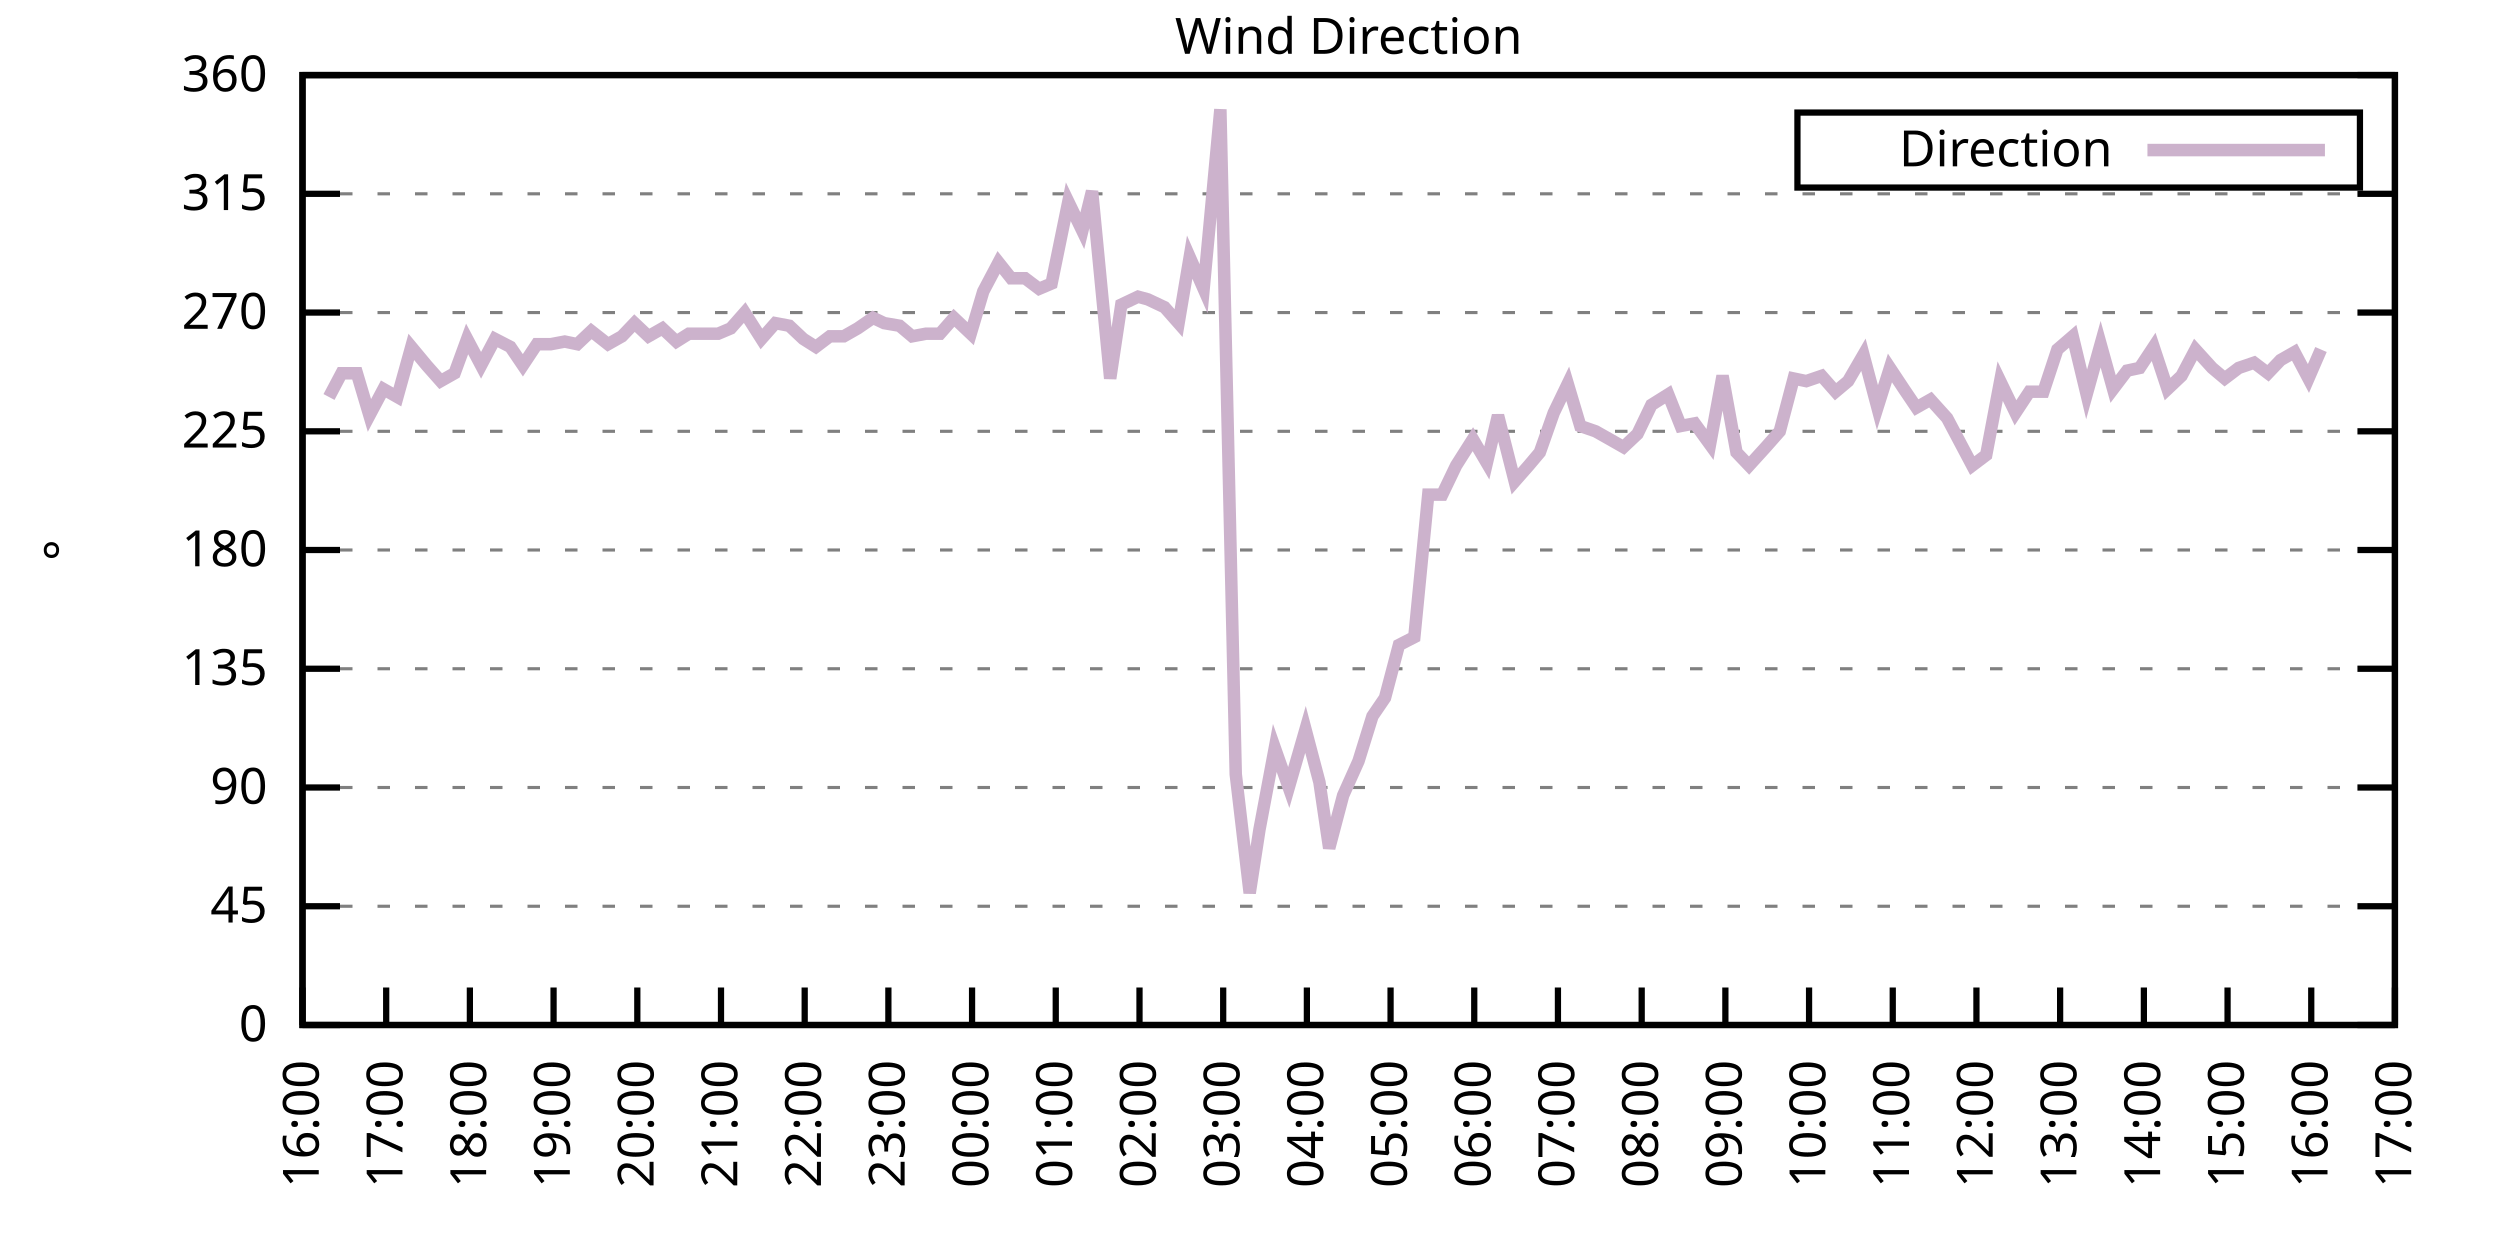
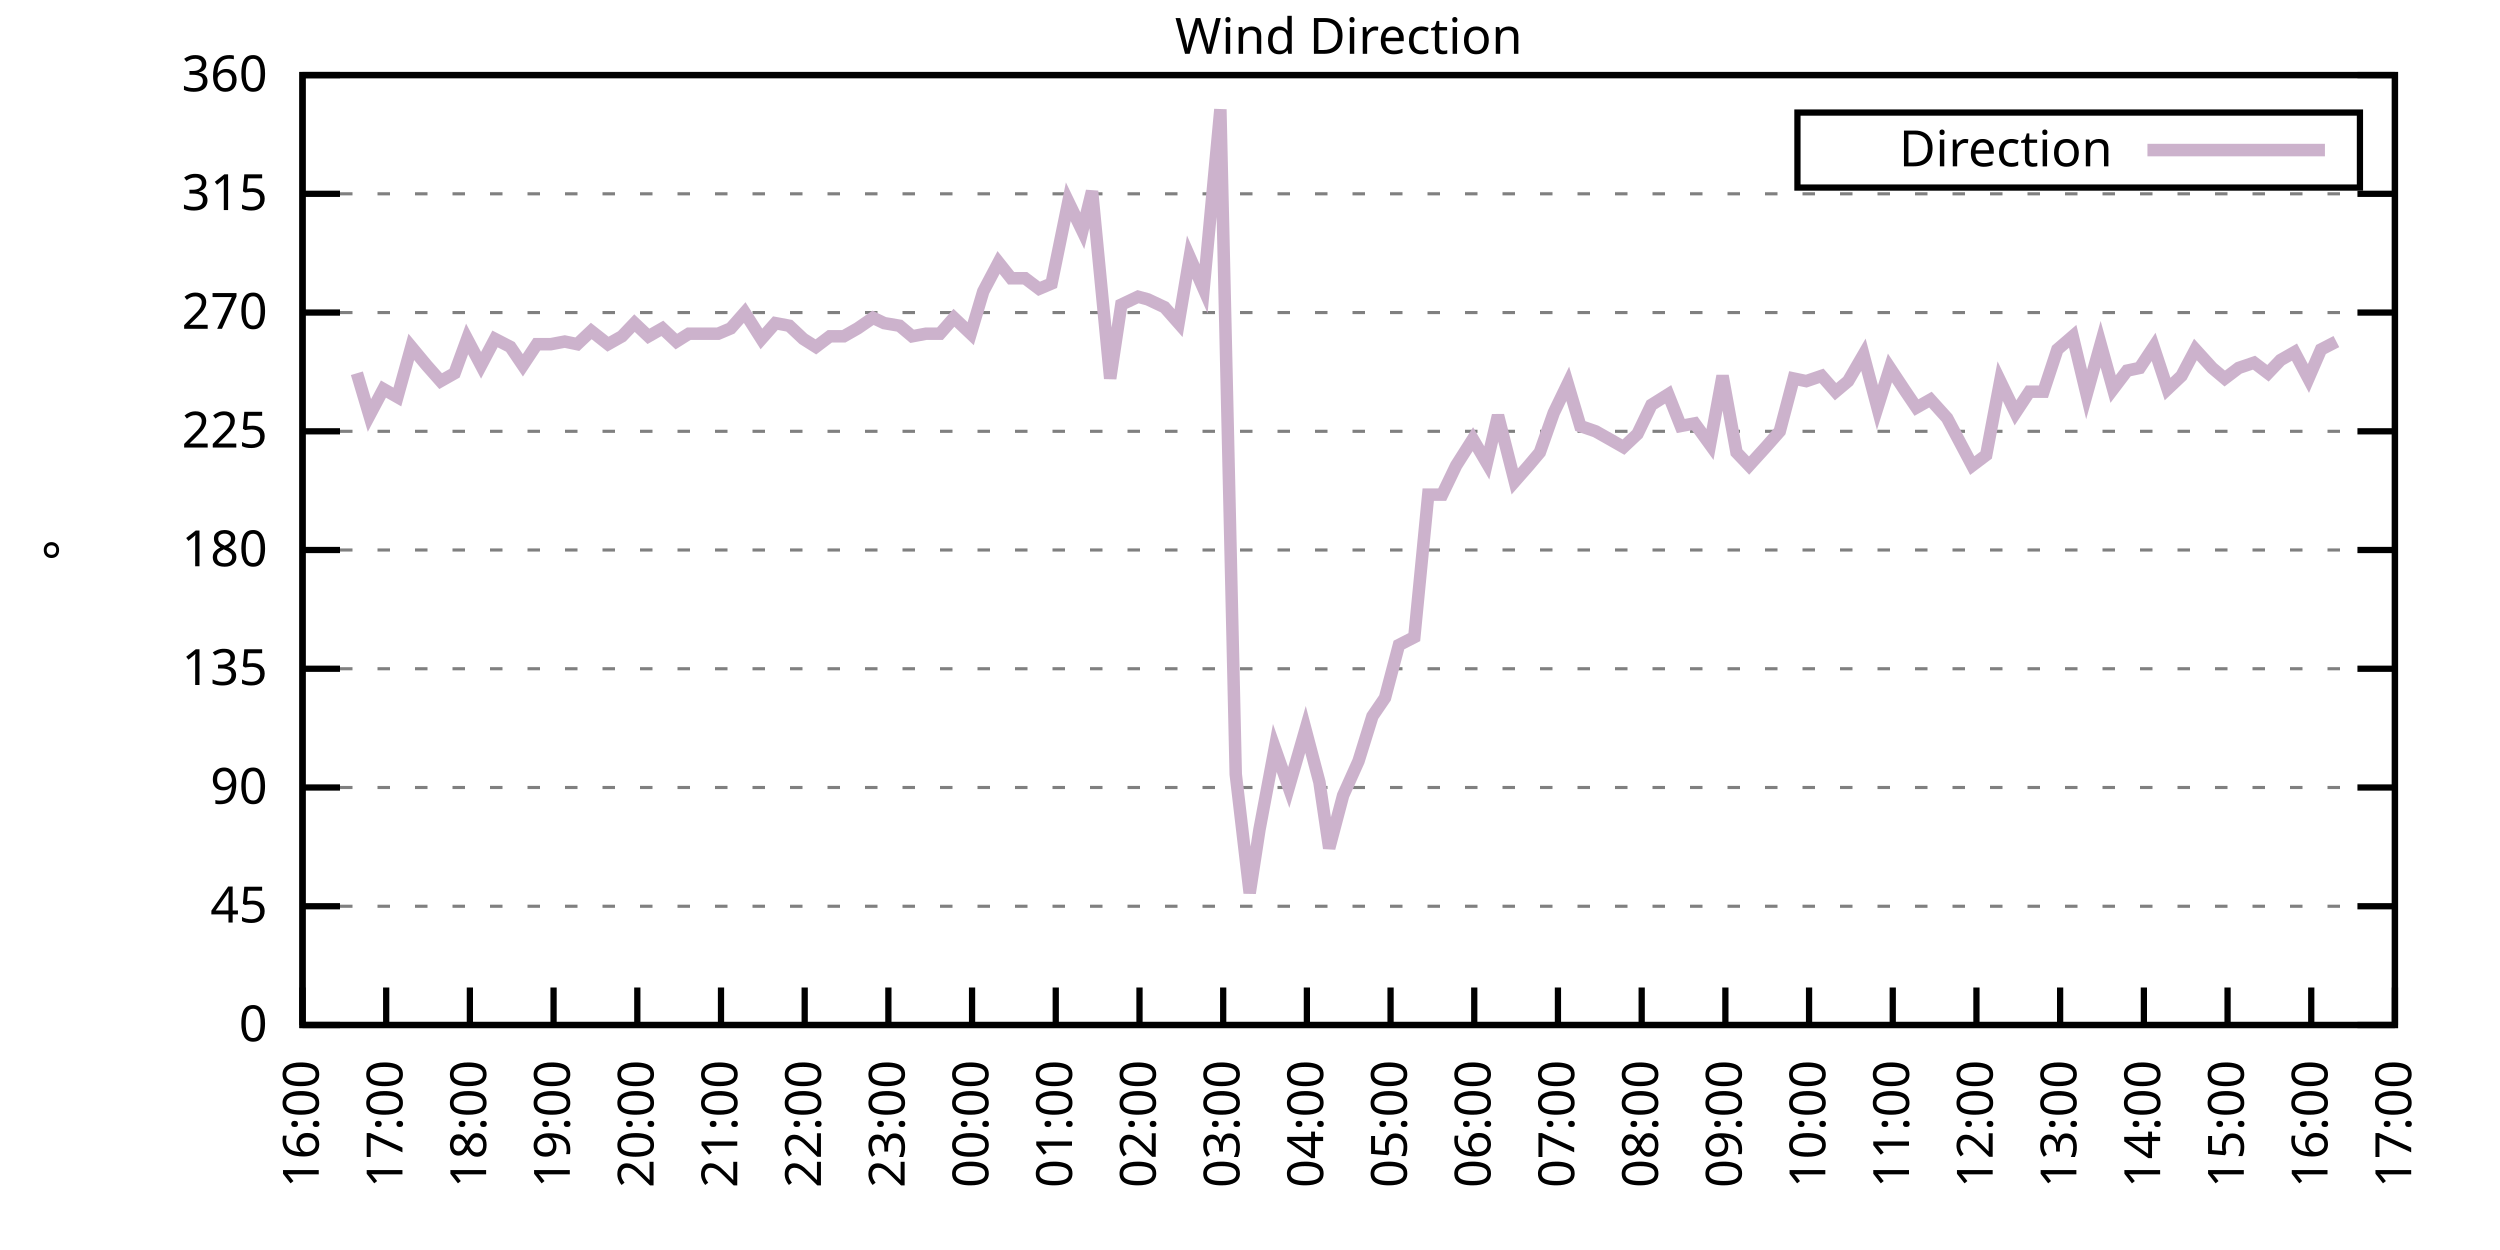
<svg xmlns="http://www.w3.org/2000/svg" xmlns:xlink="http://www.w3.org/1999/xlink" width="400" height="200" viewBox="0 0 400 200">
  <g id="gnuplot_canvas">
    <rect x="0" y="0" width="400" height="200" fill="none" />
    <defs>
      <circle id="gpDot" r="0.5" stroke-width="0.5" stroke="currentColor" />
      <path id="gpPt0" stroke-width="0.333" stroke="currentColor" d="M-1,0 h2 M0,-1 v2" />
      <path id="gpPt1" stroke-width="0.333" stroke="currentColor" d="M-1,-1 L1,1 M1,-1 L-1,1" />
      <path id="gpPt2" stroke-width="0.333" stroke="currentColor" d="M-1,0 L1,0 M0,-1 L0,1 M-1,-1 L1,1 M-1,1 L1,-1" />
      <rect id="gpPt3" stroke-width="0.333" stroke="currentColor" x="-1" y="-1" width="2" height="2" />
      <rect id="gpPt4" stroke-width="0.333" stroke="currentColor" fill="currentColor" x="-1" y="-1" width="2" height="2" />
      <circle id="gpPt5" stroke-width="0.333" stroke="currentColor" cx="0" cy="0" r="1" />
      <use xlink:href="#gpPt5" id="gpPt6" fill="currentColor" stroke="none" />
      <path id="gpPt7" stroke-width="0.333" stroke="currentColor" d="M0,-1.33 L-1.33,0.67 L1.33,0.67 z" />
      <use xlink:href="#gpPt7" id="gpPt8" fill="currentColor" stroke="none" />
      <use xlink:href="#gpPt7" id="gpPt9" stroke="currentColor" transform="rotate(180)" />
      <use xlink:href="#gpPt9" id="gpPt10" fill="currentColor" stroke="none" />
      <use xlink:href="#gpPt3" id="gpPt11" stroke="currentColor" transform="rotate(45)" />
      <use xlink:href="#gpPt11" id="gpPt12" fill="currentColor" stroke="none" />
      <path id="gpPt13" stroke-width="0.333" stroke="currentColor" d="M0,1.330 L1.265,0.411 L0.782,-1.067 L-0.782,-1.076 L-1.265,0.411 z" />
      <use xlink:href="#gpPt13" id="gpPt14" fill="currentColor" stroke="none" />
      <filter id="textbox" filterUnits="objectBoundingBox" x="0" y="0" height="1" width="1">
        <feFlood flood-color="white" flood-opacity="1" result="bgnd" />
        <feComposite in="SourceGraphic" in2="bgnd" operator="atop" />
      </filter>
      <filter id="greybox" filterUnits="objectBoundingBox" x="0" y="0" height="1" width="1">
        <feFlood flood-color="lightgrey" flood-opacity="1" result="grey" />
        <feComposite in="SourceGraphic" in2="grey" operator="atop" />
      </filter>
    </defs>
    <g fill="none" color="white" stroke="currentColor" stroke-width="1.00" stroke-linecap="butt" stroke-linejoin="miter">
</g>
    <g fill="none" color="black" stroke="currentColor" stroke-width="1.00" stroke-linecap="butt" stroke-linejoin="miter">
      <g stroke="none" shape-rendering="crispEdges">
        <polygon fill="rgb(255, 255, 255)" points="48.40,164.00 383.18,164.00 383.18,12.02 48.40,12.02 " />
      </g>
    </g>
    <g fill="none" color="black" stroke="currentColor" stroke-width="1.00" stroke-linecap="butt" stroke-linejoin="miter">
</g>
    <g fill="none" color="black" stroke="black" stroke-width="0.50" stroke-linecap="butt" stroke-linejoin="miter">
</g>
    <g fill="none" color="gray" stroke="currentColor" stroke-width="0.50" stroke-linecap="butt" stroke-linejoin="miter">
      <path stroke="gray" stroke-dasharray="2,4" class="gridline" d="M48.40,164.00 L383.19,164.00  " />
    </g>
    <g fill="none" color="gray" stroke="gray" stroke-width="1.00" stroke-linecap="butt" stroke-linejoin="miter">
</g>
    <g fill="none" color="black" stroke="currentColor" stroke-width="1.00" stroke-linecap="butt" stroke-linejoin="miter">
      <path stroke="black" d="M48.40,164.00 L54.40,164.00 M383.19,164.00 L377.19,164.00  " />
      <g transform="translate(42.80,166.60)" stroke="none" fill="black" font-family="Sans" font-size="8.00" text-anchor="end">
        <text>
          <tspan font-family="Sans"> 0</tspan>
        </text>
      </g>
    </g>
    <g fill="none" color="black" stroke="currentColor" stroke-width="1.00" stroke-linecap="butt" stroke-linejoin="miter">
</g>
    <g fill="none" color="black" stroke="black" stroke-width="0.50" stroke-linecap="butt" stroke-linejoin="miter">
</g>
    <g fill="none" color="gray" stroke="currentColor" stroke-width="0.50" stroke-linecap="butt" stroke-linejoin="miter">
      <path stroke="gray" stroke-dasharray="2,4" class="gridline" d="M48.40,145.00 L383.19,145.00  " />
    </g>
    <g fill="none" color="gray" stroke="gray" stroke-width="1.00" stroke-linecap="butt" stroke-linejoin="miter">
</g>
    <g fill="none" color="black" stroke="currentColor" stroke-width="1.00" stroke-linecap="butt" stroke-linejoin="miter">
      <path stroke="black" d="M48.40,145.00 L54.40,145.00 M383.19,145.00 L377.19,145.00  " />
      <g transform="translate(42.80,147.60)" stroke="none" fill="black" font-family="Sans" font-size="8.00" text-anchor="end">
        <text>
          <tspan font-family="Sans"> 45</tspan>
        </text>
      </g>
    </g>
    <g fill="none" color="black" stroke="currentColor" stroke-width="1.00" stroke-linecap="butt" stroke-linejoin="miter">
</g>
    <g fill="none" color="black" stroke="black" stroke-width="0.50" stroke-linecap="butt" stroke-linejoin="miter">
</g>
    <g fill="none" color="gray" stroke="currentColor" stroke-width="0.50" stroke-linecap="butt" stroke-linejoin="miter">
      <path stroke="gray" stroke-dasharray="2,4" class="gridline" d="M48.40,126.00 L383.19,126.00  " />
    </g>
    <g fill="none" color="gray" stroke="gray" stroke-width="1.00" stroke-linecap="butt" stroke-linejoin="miter">
</g>
    <g fill="none" color="black" stroke="currentColor" stroke-width="1.00" stroke-linecap="butt" stroke-linejoin="miter">
      <path stroke="black" d="M48.40,126.00 L54.40,126.00 M383.19,126.00 L377.19,126.00  " />
      <g transform="translate(42.80,128.60)" stroke="none" fill="black" font-family="Sans" font-size="8.00" text-anchor="end">
        <text>
          <tspan font-family="Sans"> 90</tspan>
        </text>
      </g>
    </g>
    <g fill="none" color="black" stroke="currentColor" stroke-width="1.00" stroke-linecap="butt" stroke-linejoin="miter">
</g>
    <g fill="none" color="black" stroke="black" stroke-width="0.50" stroke-linecap="butt" stroke-linejoin="miter">
</g>
    <g fill="none" color="gray" stroke="currentColor" stroke-width="0.50" stroke-linecap="butt" stroke-linejoin="miter">
      <path stroke="gray" stroke-dasharray="2,4" class="gridline" d="M48.40,107.00 L383.19,107.00  " />
    </g>
    <g fill="none" color="gray" stroke="gray" stroke-width="1.00" stroke-linecap="butt" stroke-linejoin="miter">
</g>
    <g fill="none" color="black" stroke="currentColor" stroke-width="1.00" stroke-linecap="butt" stroke-linejoin="miter">
      <path stroke="black" d="M48.40,107.00 L54.40,107.00 M383.19,107.00 L377.19,107.00  " />
      <g transform="translate(42.80,109.60)" stroke="none" fill="black" font-family="Sans" font-size="8.00" text-anchor="end">
        <text>
          <tspan font-family="Sans"> 135</tspan>
        </text>
      </g>
    </g>
    <g fill="none" color="black" stroke="currentColor" stroke-width="1.00" stroke-linecap="butt" stroke-linejoin="miter">
</g>
    <g fill="none" color="black" stroke="black" stroke-width="0.50" stroke-linecap="butt" stroke-linejoin="miter">
</g>
    <g fill="none" color="gray" stroke="currentColor" stroke-width="0.50" stroke-linecap="butt" stroke-linejoin="miter">
      <path stroke="gray" stroke-dasharray="2,4" class="gridline" d="M48.40,88.00 L383.19,88.00  " />
    </g>
    <g fill="none" color="gray" stroke="gray" stroke-width="1.00" stroke-linecap="butt" stroke-linejoin="miter">
</g>
    <g fill="none" color="black" stroke="currentColor" stroke-width="1.00" stroke-linecap="butt" stroke-linejoin="miter">
      <path stroke="black" d="M48.40,88.00 L54.40,88.00 M383.19,88.00 L377.19,88.00  " />
      <g transform="translate(42.80,90.60)" stroke="none" fill="black" font-family="Sans" font-size="8.00" text-anchor="end">
        <text>
          <tspan font-family="Sans"> 180</tspan>
        </text>
      </g>
    </g>
    <g fill="none" color="black" stroke="currentColor" stroke-width="1.00" stroke-linecap="butt" stroke-linejoin="miter">
</g>
    <g fill="none" color="black" stroke="black" stroke-width="0.50" stroke-linecap="butt" stroke-linejoin="miter">
</g>
    <g fill="none" color="gray" stroke="currentColor" stroke-width="0.50" stroke-linecap="butt" stroke-linejoin="miter">
      <path stroke="gray" stroke-dasharray="2,4" class="gridline" d="M48.40,69.01 L383.19,69.01  " />
    </g>
    <g fill="none" color="gray" stroke="gray" stroke-width="1.00" stroke-linecap="butt" stroke-linejoin="miter">
</g>
    <g fill="none" color="black" stroke="currentColor" stroke-width="1.00" stroke-linecap="butt" stroke-linejoin="miter">
      <path stroke="black" d="M48.40,69.01 L54.40,69.01 M383.19,69.01 L377.19,69.01  " />
      <g transform="translate(42.80,71.61)" stroke="none" fill="black" font-family="Sans" font-size="8.00" text-anchor="end">
        <text>
          <tspan font-family="Sans"> 225</tspan>
        </text>
      </g>
    </g>
    <g fill="none" color="black" stroke="currentColor" stroke-width="1.00" stroke-linecap="butt" stroke-linejoin="miter">
</g>
    <g fill="none" color="black" stroke="black" stroke-width="0.50" stroke-linecap="butt" stroke-linejoin="miter">
</g>
    <g fill="none" color="gray" stroke="currentColor" stroke-width="0.50" stroke-linecap="butt" stroke-linejoin="miter">
      <path stroke="gray" stroke-dasharray="2,4" class="gridline" d="M48.40,50.01 L383.19,50.01  " />
    </g>
    <g fill="none" color="gray" stroke="gray" stroke-width="1.00" stroke-linecap="butt" stroke-linejoin="miter">
</g>
    <g fill="none" color="black" stroke="currentColor" stroke-width="1.00" stroke-linecap="butt" stroke-linejoin="miter">
      <path stroke="black" d="M48.40,50.01 L54.40,50.01 M383.19,50.01 L377.19,50.01  " />
      <g transform="translate(42.80,52.61)" stroke="none" fill="black" font-family="Sans" font-size="8.00" text-anchor="end">
        <text>
          <tspan font-family="Sans"> 270</tspan>
        </text>
      </g>
    </g>
    <g fill="none" color="black" stroke="currentColor" stroke-width="1.00" stroke-linecap="butt" stroke-linejoin="miter">
</g>
    <g fill="none" color="black" stroke="black" stroke-width="0.50" stroke-linecap="butt" stroke-linejoin="miter">
</g>
    <g fill="none" color="gray" stroke="currentColor" stroke-width="0.50" stroke-linecap="butt" stroke-linejoin="miter">
      <path stroke="gray" stroke-dasharray="2,4" class="gridline" d="M48.40,31.01 L383.19,31.01  " />
    </g>
    <g fill="none" color="gray" stroke="gray" stroke-width="1.00" stroke-linecap="butt" stroke-linejoin="miter">
</g>
    <g fill="none" color="black" stroke="currentColor" stroke-width="1.00" stroke-linecap="butt" stroke-linejoin="miter">
      <path stroke="black" d="M48.40,31.01 L54.40,31.01 M383.19,31.01 L377.19,31.01  " />
      <g transform="translate(42.80,33.61)" stroke="none" fill="black" font-family="Sans" font-size="8.00" text-anchor="end">
        <text>
          <tspan font-family="Sans"> 315</tspan>
        </text>
      </g>
    </g>
    <g fill="none" color="black" stroke="currentColor" stroke-width="1.00" stroke-linecap="butt" stroke-linejoin="miter">
</g>
    <g fill="none" color="black" stroke="black" stroke-width="0.50" stroke-linecap="butt" stroke-linejoin="miter">
</g>
    <g fill="none" color="gray" stroke="currentColor" stroke-width="0.50" stroke-linecap="butt" stroke-linejoin="miter">
      <path stroke="gray" stroke-dasharray="2,4" class="gridline" d="M48.40,12.01 L383.19,12.01  " />
    </g>
    <g fill="none" color="gray" stroke="gray" stroke-width="1.00" stroke-linecap="butt" stroke-linejoin="miter">
</g>
    <g fill="none" color="black" stroke="currentColor" stroke-width="1.00" stroke-linecap="butt" stroke-linejoin="miter">
      <path stroke="black" d="M48.40,12.01 L54.40,12.01 M383.19,12.01 L377.19,12.01  " />
      <g transform="translate(42.80,14.61)" stroke="none" fill="black" font-family="Sans" font-size="8.00" text-anchor="end">
        <text>
          <tspan font-family="Sans"> 360</tspan>
        </text>
      </g>
    </g>
    <g fill="none" color="black" stroke="currentColor" stroke-width="1.00" stroke-linecap="butt" stroke-linejoin="miter">
      <path stroke="black" d="M48.40,164.00 L48.40,158.00  " />
      <g transform="translate(51.00,169.60) rotate(270.00)" stroke="none" fill="black" font-family="Sans" font-size="8.00" text-anchor="end">
        <text>
          <tspan font-family="Sans">16:00</tspan>
        </text>
      </g>
    </g>
    <g fill="none" color="black" stroke="currentColor" stroke-width="1.00" stroke-linecap="butt" stroke-linejoin="miter">
      <path stroke="black" d="M61.79,164.00 L61.79,158.00  " />
      <g transform="translate(64.39,169.60) rotate(270.00)" stroke="none" fill="black" font-family="Sans" font-size="8.00" text-anchor="end">
        <text>
          <tspan font-family="Sans">17:00</tspan>
        </text>
      </g>
    </g>
    <g fill="none" color="black" stroke="currentColor" stroke-width="1.00" stroke-linecap="butt" stroke-linejoin="miter">
      <path stroke="black" d="M75.18,164.00 L75.18,158.00  " />
      <g transform="translate(77.78,169.60) rotate(270.00)" stroke="none" fill="black" font-family="Sans" font-size="8.00" text-anchor="end">
        <text>
          <tspan font-family="Sans">18:00</tspan>
        </text>
      </g>
    </g>
    <g fill="none" color="black" stroke="currentColor" stroke-width="1.00" stroke-linecap="butt" stroke-linejoin="miter">
      <path stroke="black" d="M88.57,164.00 L88.57,158.00  " />
      <g transform="translate(91.17,169.60) rotate(270.00)" stroke="none" fill="black" font-family="Sans" font-size="8.00" text-anchor="end">
        <text>
          <tspan font-family="Sans">19:00</tspan>
        </text>
      </g>
    </g>
    <g fill="none" color="black" stroke="currentColor" stroke-width="1.00" stroke-linecap="butt" stroke-linejoin="miter">
      <path stroke="black" d="M101.97,164.00 L101.97,158.00  " />
      <g transform="translate(104.57,169.60) rotate(270.00)" stroke="none" fill="black" font-family="Sans" font-size="8.00" text-anchor="end">
        <text>
          <tspan font-family="Sans">20:00</tspan>
        </text>
      </g>
    </g>
    <g fill="none" color="black" stroke="currentColor" stroke-width="1.00" stroke-linecap="butt" stroke-linejoin="miter">
      <path stroke="black" d="M115.36,164.00 L115.36,158.00  " />
      <g transform="translate(117.96,169.60) rotate(270.00)" stroke="none" fill="black" font-family="Sans" font-size="8.00" text-anchor="end">
        <text>
          <tspan font-family="Sans">21:00</tspan>
        </text>
      </g>
    </g>
    <g fill="none" color="black" stroke="currentColor" stroke-width="1.00" stroke-linecap="butt" stroke-linejoin="miter">
      <path stroke="black" d="M128.75,164.00 L128.75,158.00  " />
      <g transform="translate(131.35,169.60) rotate(270.00)" stroke="none" fill="black" font-family="Sans" font-size="8.00" text-anchor="end">
        <text>
          <tspan font-family="Sans">22:00</tspan>
        </text>
      </g>
    </g>
    <g fill="none" color="black" stroke="currentColor" stroke-width="1.00" stroke-linecap="butt" stroke-linejoin="miter">
      <path stroke="black" d="M142.14,164.00 L142.14,158.00  " />
      <g transform="translate(144.74,169.60) rotate(270.00)" stroke="none" fill="black" font-family="Sans" font-size="8.00" text-anchor="end">
        <text>
          <tspan font-family="Sans">23:00</tspan>
        </text>
      </g>
    </g>
    <g fill="none" color="black" stroke="currentColor" stroke-width="1.00" stroke-linecap="butt" stroke-linejoin="miter">
      <path stroke="black" d="M155.53,164.00 L155.53,158.00  " />
      <g transform="translate(158.13,169.60) rotate(270.00)" stroke="none" fill="black" font-family="Sans" font-size="8.00" text-anchor="end">
        <text>
          <tspan font-family="Sans">00:00</tspan>
        </text>
      </g>
    </g>
    <g fill="none" color="black" stroke="currentColor" stroke-width="1.00" stroke-linecap="butt" stroke-linejoin="miter">
      <path stroke="black" d="M168.92,164.00 L168.92,158.00  " />
      <g transform="translate(171.52,169.60) rotate(270.00)" stroke="none" fill="black" font-family="Sans" font-size="8.00" text-anchor="end">
        <text>
          <tspan font-family="Sans">01:00</tspan>
        </text>
      </g>
    </g>
    <g fill="none" color="black" stroke="currentColor" stroke-width="1.00" stroke-linecap="butt" stroke-linejoin="miter">
      <path stroke="black" d="M182.32,164.00 L182.32,158.00  " />
      <g transform="translate(184.92,169.60) rotate(270.00)" stroke="none" fill="black" font-family="Sans" font-size="8.00" text-anchor="end">
        <text>
          <tspan font-family="Sans">02:00</tspan>
        </text>
      </g>
    </g>
    <g fill="none" color="black" stroke="currentColor" stroke-width="1.00" stroke-linecap="butt" stroke-linejoin="miter">
      <path stroke="black" d="M195.71,164.00 L195.71,158.00  " />
      <g transform="translate(198.31,169.60) rotate(270.00)" stroke="none" fill="black" font-family="Sans" font-size="8.00" text-anchor="end">
        <text>
          <tspan font-family="Sans">03:00</tspan>
        </text>
      </g>
    </g>
    <g fill="none" color="black" stroke="currentColor" stroke-width="1.00" stroke-linecap="butt" stroke-linejoin="miter">
      <path stroke="black" d="M209.10,164.00 L209.10,158.00  " />
      <g transform="translate(211.70,169.60) rotate(270.00)" stroke="none" fill="black" font-family="Sans" font-size="8.00" text-anchor="end">
        <text>
          <tspan font-family="Sans">04:00</tspan>
        </text>
      </g>
    </g>
    <g fill="none" color="black" stroke="currentColor" stroke-width="1.00" stroke-linecap="butt" stroke-linejoin="miter">
      <path stroke="black" d="M222.49,164.00 L222.49,158.00  " />
      <g transform="translate(225.09,169.60) rotate(270.00)" stroke="none" fill="black" font-family="Sans" font-size="8.00" text-anchor="end">
        <text>
          <tspan font-family="Sans">05:00</tspan>
        </text>
      </g>
    </g>
    <g fill="none" color="black" stroke="currentColor" stroke-width="1.00" stroke-linecap="butt" stroke-linejoin="miter">
      <path stroke="black" d="M235.88,164.00 L235.88,158.00  " />
      <g transform="translate(238.48,169.60) rotate(270.00)" stroke="none" fill="black" font-family="Sans" font-size="8.00" text-anchor="end">
        <text>
          <tspan font-family="Sans">06:00</tspan>
        </text>
      </g>
    </g>
    <g fill="none" color="black" stroke="currentColor" stroke-width="1.00" stroke-linecap="butt" stroke-linejoin="miter">
      <path stroke="black" d="M249.27,164.00 L249.27,158.00  " />
      <g transform="translate(251.87,169.60) rotate(270.00)" stroke="none" fill="black" font-family="Sans" font-size="8.00" text-anchor="end">
        <text>
          <tspan font-family="Sans">07:00</tspan>
        </text>
      </g>
    </g>
    <g fill="none" color="black" stroke="currentColor" stroke-width="1.00" stroke-linecap="butt" stroke-linejoin="miter">
      <path stroke="black" d="M262.67,164.00 L262.67,158.00  " />
      <g transform="translate(265.27,169.60) rotate(270.00)" stroke="none" fill="black" font-family="Sans" font-size="8.00" text-anchor="end">
        <text>
          <tspan font-family="Sans">08:00</tspan>
        </text>
      </g>
    </g>
    <g fill="none" color="black" stroke="currentColor" stroke-width="1.00" stroke-linecap="butt" stroke-linejoin="miter">
      <path stroke="black" d="M276.06,164.00 L276.06,158.00  " />
      <g transform="translate(278.66,169.60) rotate(270.00)" stroke="none" fill="black" font-family="Sans" font-size="8.00" text-anchor="end">
        <text>
          <tspan font-family="Sans">09:00</tspan>
        </text>
      </g>
    </g>
    <g fill="none" color="black" stroke="currentColor" stroke-width="1.00" stroke-linecap="butt" stroke-linejoin="miter">
      <path stroke="black" d="M289.45,164.00 L289.45,158.00  " />
      <g transform="translate(292.05,169.60) rotate(270.00)" stroke="none" fill="black" font-family="Sans" font-size="8.00" text-anchor="end">
        <text>
          <tspan font-family="Sans">10:00</tspan>
        </text>
      </g>
    </g>
    <g fill="none" color="black" stroke="currentColor" stroke-width="1.00" stroke-linecap="butt" stroke-linejoin="miter">
      <path stroke="black" d="M302.84,164.00 L302.84,158.00  " />
      <g transform="translate(305.44,169.60) rotate(270.00)" stroke="none" fill="black" font-family="Sans" font-size="8.00" text-anchor="end">
        <text>
          <tspan font-family="Sans">11:00</tspan>
        </text>
      </g>
    </g>
    <g fill="none" color="black" stroke="currentColor" stroke-width="1.00" stroke-linecap="butt" stroke-linejoin="miter">
      <path stroke="black" d="M316.23,164.00 L316.23,158.00  " />
      <g transform="translate(318.83,169.60) rotate(270.00)" stroke="none" fill="black" font-family="Sans" font-size="8.00" text-anchor="end">
        <text>
          <tspan font-family="Sans">12:00</tspan>
        </text>
      </g>
    </g>
    <g fill="none" color="black" stroke="currentColor" stroke-width="1.00" stroke-linecap="butt" stroke-linejoin="miter">
      <path stroke="black" d="M329.62,164.00 L329.62,158.00  " />
      <g transform="translate(332.22,169.60) rotate(270.00)" stroke="none" fill="black" font-family="Sans" font-size="8.00" text-anchor="end">
        <text>
          <tspan font-family="Sans">13:00</tspan>
        </text>
      </g>
    </g>
    <g fill="none" color="black" stroke="currentColor" stroke-width="1.00" stroke-linecap="butt" stroke-linejoin="miter">
      <path stroke="black" d="M343.02,164.00 L343.02,158.00  " />
      <g transform="translate(345.62,169.60) rotate(270.00)" stroke="none" fill="black" font-family="Sans" font-size="8.00" text-anchor="end">
        <text>
          <tspan font-family="Sans">14:00</tspan>
        </text>
      </g>
    </g>
    <g fill="none" color="black" stroke="currentColor" stroke-width="1.00" stroke-linecap="butt" stroke-linejoin="miter">
      <path stroke="black" d="M356.41,164.00 L356.41,158.00  " />
      <g transform="translate(359.01,169.60) rotate(270.00)" stroke="none" fill="black" font-family="Sans" font-size="8.00" text-anchor="end">
        <text>
          <tspan font-family="Sans">15:00</tspan>
        </text>
      </g>
    </g>
    <g fill="none" color="black" stroke="currentColor" stroke-width="1.00" stroke-linecap="butt" stroke-linejoin="miter">
      <path stroke="black" d="M369.80,164.00 L369.80,158.00  " />
      <g transform="translate(372.40,169.60) rotate(270.00)" stroke="none" fill="black" font-family="Sans" font-size="8.00" text-anchor="end">
        <text>
          <tspan font-family="Sans">16:00</tspan>
        </text>
      </g>
    </g>
    <g fill="none" color="black" stroke="currentColor" stroke-width="1.00" stroke-linecap="butt" stroke-linejoin="miter">
      <path stroke="black" d="M383.19,164.00 L383.19,158.00  " />
      <g transform="translate(385.79,169.60) rotate(270.00)" stroke="none" fill="black" font-family="Sans" font-size="8.00" text-anchor="end">
        <text>
          <tspan font-family="Sans">17:00</tspan>
        </text>
      </g>
    </g>
    <g fill="none" color="black" stroke="currentColor" stroke-width="1.00" stroke-linecap="butt" stroke-linejoin="miter">
</g>
    <g fill="none" color="black" stroke="currentColor" stroke-width="1.00" stroke-linecap="butt" stroke-linejoin="miter">
      <path stroke="black" d="M48.40,12.01 L48.40,164.00 L383.19,164.00 L383.19,12.01 L48.40,12.01 Z  " />
    </g>
    <g fill="none" color="black" stroke="currentColor" stroke-width="1.00" stroke-linecap="butt" stroke-linejoin="miter">
</g>
    <g fill="none" color="black" stroke="currentColor" stroke-width="1.00" stroke-linecap="butt" stroke-linejoin="miter">
      <path stroke="black" d="M287.59,30.01 L287.59,18.01 L377.59,18.01 L377.59,30.01 L287.59,30.01 Z  " />
    </g>
    <g id="Wind_direction_plot_1">
      <g fill="none" color="white" stroke="black" stroke-width="2.00" stroke-linecap="butt" stroke-linejoin="miter">
</g>
      <g fill="none" color="black" stroke="currentColor" stroke-width="2.00" stroke-linecap="butt" stroke-linejoin="miter">
        <g transform="translate(337.99,26.61)" stroke="none" fill="black" font-family="Sans" font-size="8.00" text-anchor="end">
          <text>
            <tspan font-family="Sans">Direction</tspan>
          </text>
        </g>
      </g>
      <g fill="none" color="black" stroke="currentColor" stroke-width="2.00" stroke-linecap="butt" stroke-linejoin="miter">
-         <path stroke="rgb(204, 178, 204)" d="M343.59,24.01 L371.99,24.01 M52.64,63.52 L54.65,59.72 L57.10,59.72 L59.11,66.47 L61.35,62.25 L63.58,63.52   L65.81,55.50 L68.26,58.45 L70.50,60.98 L72.73,59.72 L74.74,54.23 L76.97,58.45 L79.20,54.23 L81.66,55.50   L83.66,58.45 L85.90,55.07 L88.13,55.07 L90.36,54.65 L92.37,55.07 L94.60,52.96 L97.28,55.07 L99.51,53.81   L101.52,51.70 L103.75,53.81 L105.98,52.54 L108.22,54.65 L110.22,53.39 L112.90,53.39 L114.91,53.39 L116.92,52.54   L119.15,50.01 L121.83,54.23 L124.06,51.70 L126.29,52.12 L128.53,54.23 L130.54,55.50 L132.77,53.81 L135.00,53.81   L137.23,52.54 L139.69,50.85 L141.47,51.70 L143.93,52.12 L145.94,53.81 L148.17,53.39 L150.40,53.39 L152.63,50.85   L155.31,53.39 L157.32,46.63 L159.77,41.99 L161.78,44.52 L164.01,44.52 L166.25,46.21 L168.25,45.36 L170.93,32.28   L173.17,36.92 L174.73,30.59 L177.63,60.56 L179.41,48.74 L182.09,47.47 L183.66,47.90 L186.33,49.16 L188.57,51.70   L190.35,41.14 L192.58,46.21 L195.26,17.50 L197.72,123.89 L199.95,142.89 L201.51,132.76 L203.97,119.67 L206.20,126.00   L208.88,116.71 L211.11,125.16 L212.67,135.71 L214.90,127.27 L217.36,121.78 L219.59,114.60 L221.60,111.65 L223.83,103.20   L226.29,101.94 L228.52,79.14 L230.75,79.14 L232.98,74.49 L235.66,70.27 L237.89,74.07 L239.68,66.47 L242.36,77.03   L244.59,74.49 L246.37,72.38 L248.60,66.05 L250.84,61.41 L252.85,68.16 L255.30,69.01 L257.53,70.27 L259.76,71.54   L262.00,69.43 L264.23,64.78 L266.91,63.10 L268.92,68.16 L271.15,67.74 L273.60,71.12 L275.61,60.14 L277.84,72.38   L279.85,74.49 L282.53,71.54 L284.76,69.01 L286.99,60.56 L289.00,60.98 L291.46,60.14 L293.69,62.67 L295.70,60.98   L298.15,56.76 L300.39,65.21 L302.39,58.87 L304.63,62.25 L306.63,65.21 L308.87,63.94 L311.54,66.90 L315.56,74.49   L317.79,72.81 L320.03,60.98 L322.48,66.05 L324.71,62.67 L326.95,62.67 L329.18,55.92 L331.63,53.81 L333.86,63.10   L336.10,55.07 L338.10,62.25 L340.34,59.30 L342.35,58.87 L344.58,55.50 L346.81,62.25 L349.04,60.14 L351.27,55.92   L353.95,58.87 L355.96,60.56 L358.19,58.87 L360.65,58.03 L362.88,59.72 L364.89,57.61 L367.12,56.34 L369.35,60.56   L371.36,55.92  " />
+         <path stroke="rgb(204, 178, 204)" d="M343.59,24.01 L371.99,24.01 M57.10,59.72 L59.11,66.47 L61.35,62.25 L63.58,63.52 L65.81,55.50 L68.26,58.45   L70.50,60.98 L72.73,59.72 L74.74,54.23 L76.97,58.45 L79.20,54.23 L81.66,55.50 L83.66,58.45 L85.90,55.07   L88.13,55.07 L90.36,54.65 L92.37,55.07 L94.60,52.96 L97.28,55.07 L99.51,53.81 L101.52,51.70 L103.75,53.81   L105.98,52.54 L108.22,54.65 L110.22,53.39 L112.90,53.39 L114.91,53.39 L116.92,52.54 L119.15,50.01 L121.83,54.23   L124.06,51.70 L126.29,52.12 L128.53,54.23 L130.54,55.50 L132.77,53.81 L135.00,53.81 L137.23,52.54 L139.69,50.85   L141.47,51.70 L143.93,52.12 L145.94,53.81 L148.17,53.39 L150.40,53.39 L152.63,50.85 L155.31,53.39 L157.32,46.63   L159.77,41.99 L161.78,44.52 L164.01,44.52 L166.25,46.21 L168.25,45.36 L170.93,32.28 L173.17,36.92 L174.73,30.59   L177.63,60.56 L179.41,48.74 L182.09,47.47 L183.66,47.90 L186.33,49.16 L188.57,51.70 L190.35,41.14 L192.58,46.21   L195.26,17.50 L197.72,123.89 L199.95,142.89 L201.51,132.76 L203.97,119.67 L206.20,126.00 L208.88,116.71 L211.11,125.16   L212.67,135.71 L214.90,127.27 L217.36,121.78 L219.59,114.60 L221.60,111.65 L223.83,103.20 L226.29,101.94 L228.52,79.14   L230.75,79.14 L232.98,74.49 L235.66,70.27 L237.89,74.07 L239.68,66.47 L242.36,77.03 L244.59,74.49 L246.37,72.38   L248.60,66.05 L250.84,61.41 L252.85,68.16 L255.30,69.01 L257.53,70.27 L259.76,71.54 L262.00,69.43 L264.23,64.78   L266.91,63.10 L268.92,68.16 L271.15,67.74 L273.60,71.12 L275.61,60.14 L277.84,72.38 L279.85,74.49 L282.53,71.54   L284.76,69.01 L286.99,60.56 L289.00,60.98 L291.46,60.14 L293.69,62.67 L295.70,60.98 L298.15,56.76 L300.39,65.21   L302.39,58.87 L304.63,62.25 L306.63,65.21 L308.87,63.94 L311.54,66.90 L315.56,74.49 L317.79,72.81 L320.03,60.98   L322.48,66.05 L324.71,62.67 L326.95,62.67 L329.18,55.92 L331.63,53.81 L333.86,63.10 L336.10,55.07 L338.10,62.25   L340.34,59.30 L342.35,58.87 L344.58,55.50 L346.81,62.25 L349.04,60.14 L351.27,55.92 L353.95,58.87 L355.96,60.56   L358.19,58.87 L360.65,58.03 L362.88,59.72 L364.89,57.61 L367.12,56.34 L369.35,60.56 L371.36,55.92 L373.82,54.65    " />
      </g>
    </g>
    <g fill="none" color="black" stroke="currentColor" stroke-width="2.00" stroke-linecap="butt" stroke-linejoin="miter">
</g>
    <g fill="none" color="black" stroke="black" stroke-width="1.00" stroke-linecap="butt" stroke-linejoin="miter">
</g>
    <g fill="none" color="black" stroke="currentColor" stroke-width="1.00" stroke-linecap="butt" stroke-linejoin="miter">
      <path stroke="black" d="M48.40,12.01 L48.40,164.00 L383.19,164.00 L383.19,12.01 L48.40,12.01 Z  " />
      <g transform="translate(12.80,88.01) rotate(270.00)" stroke="none" fill="black" font-family="Sans" font-size="8.00" text-anchor="middle">
        <text>
          <tspan font-family="Sans">°</tspan>
        </text>
      </g>
    </g>
    <g fill="none" color="black" stroke="currentColor" stroke-width="1.00" stroke-linecap="butt" stroke-linejoin="miter">
</g>
    <g fill="none" color="black" stroke="currentColor" stroke-width="1.00" stroke-linecap="butt" stroke-linejoin="miter">
      <g transform="translate(215.79,8.61)" stroke="none" fill="black" font-family="Sans" font-size="8.00" text-anchor="middle">
        <text>
          <tspan font-family="Sans">Wind Direction</tspan>
        </text>
      </g>
    </g>
    <g fill="none" color="black" stroke="currentColor" stroke-width="1.00" stroke-linecap="butt" stroke-linejoin="miter">
</g>
  </g>
</svg>
